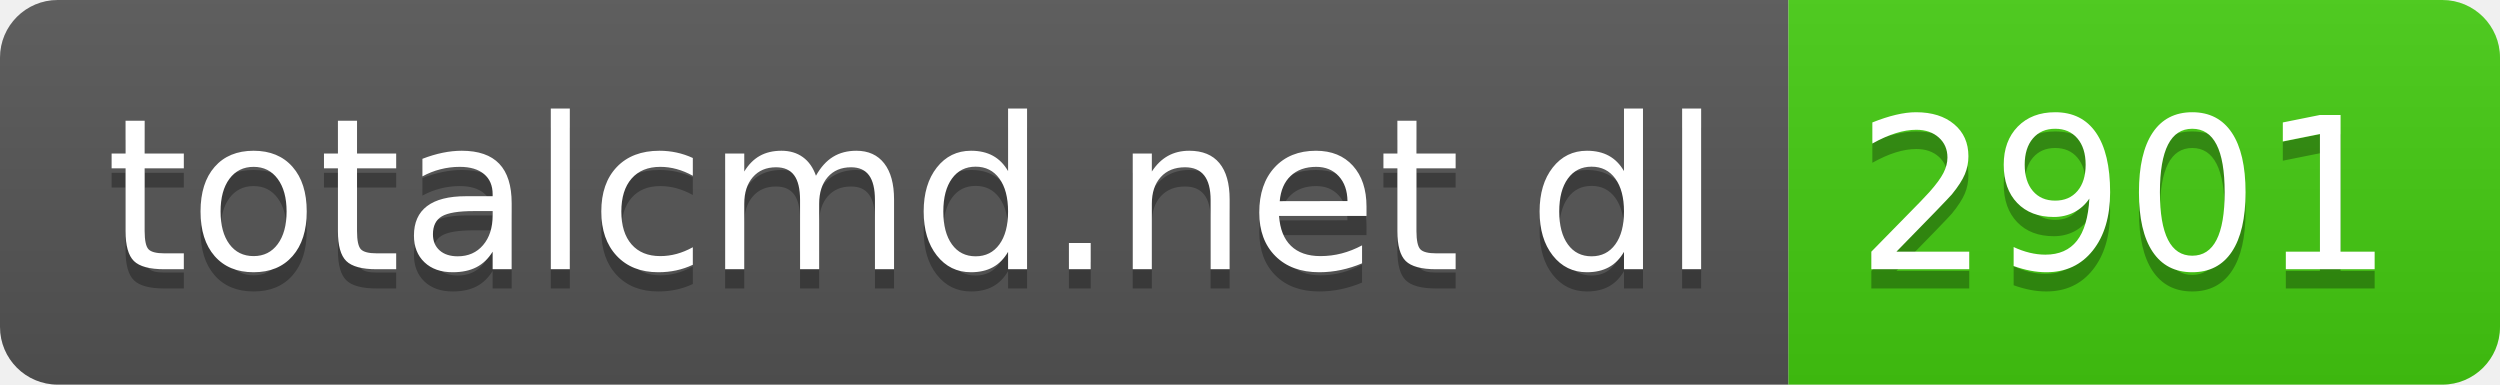
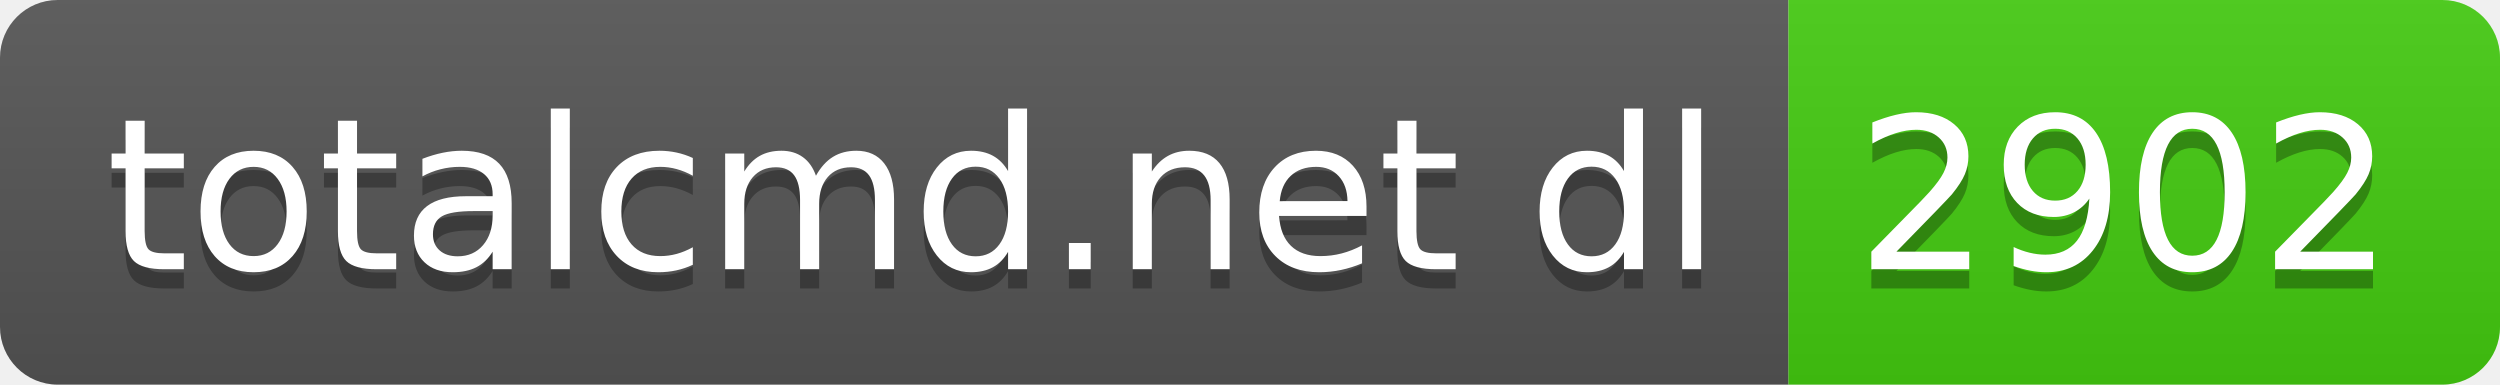
- <svg xmlns="http://www.w3.org/2000/svg" width="130" height="20" role="img" aria-label="totalcmd.net dl: 2901">
+ <svg xmlns="http://www.w3.org/2000/svg" width="130" height="20" role="img" aria-label="totalcmd.net dl: 2902">
  <linearGradient id="s" x2="0" y2="100%">
    <stop offset="0" stop-color="#bbb" stop-opacity=".1" />
    <stop offset="1" stop-opacity=".1" />
  </linearGradient>
  <clipPath id="r">
    <rect width="130" height="20" rx="3" fill="#fff" />
  </clipPath>
  <g clip-path="url(#r)">
    <rect width="93" height="20" fill="#555" />
    <rect x="93" width="37" height="20" fill="#4c1" />
    <rect width="130" height="20" fill="url(#s)" />
  </g>
  <g fill="#fff" text-anchor="middle" font-family="Verdana,Geneva,DejaVu Sans,sans-serif" text-rendering="geometricPrecision" font-size="110">
    <text aria-hidden="true" x="475" y="150" fill="#010101" fill-opacity=".3" transform="scale(.1)" textLength="830">totalcmd.net dl</text>
    <text x="475" y="140" transform="scale(.1)" fill="#fff" textLength="830">totalcmd.net dl</text>
-     <text aria-hidden="true" x="1105" y="150" fill="#010101" fill-opacity=".3" transform="scale(.1)" textLength="270">2901</text>
-     <text x="1105" y="140" transform="scale(.1)" fill="#fff" textLength="270">2901</text>
+     <text aria-hidden="true" x="1105" y="150" fill="#010101" fill-opacity=".3" transform="scale(.1)" textLength="270">2902</text>
+     <text x="1105" y="140" transform="scale(.1)" fill="#fff" textLength="270">2902</text>
  </g>
</svg>
